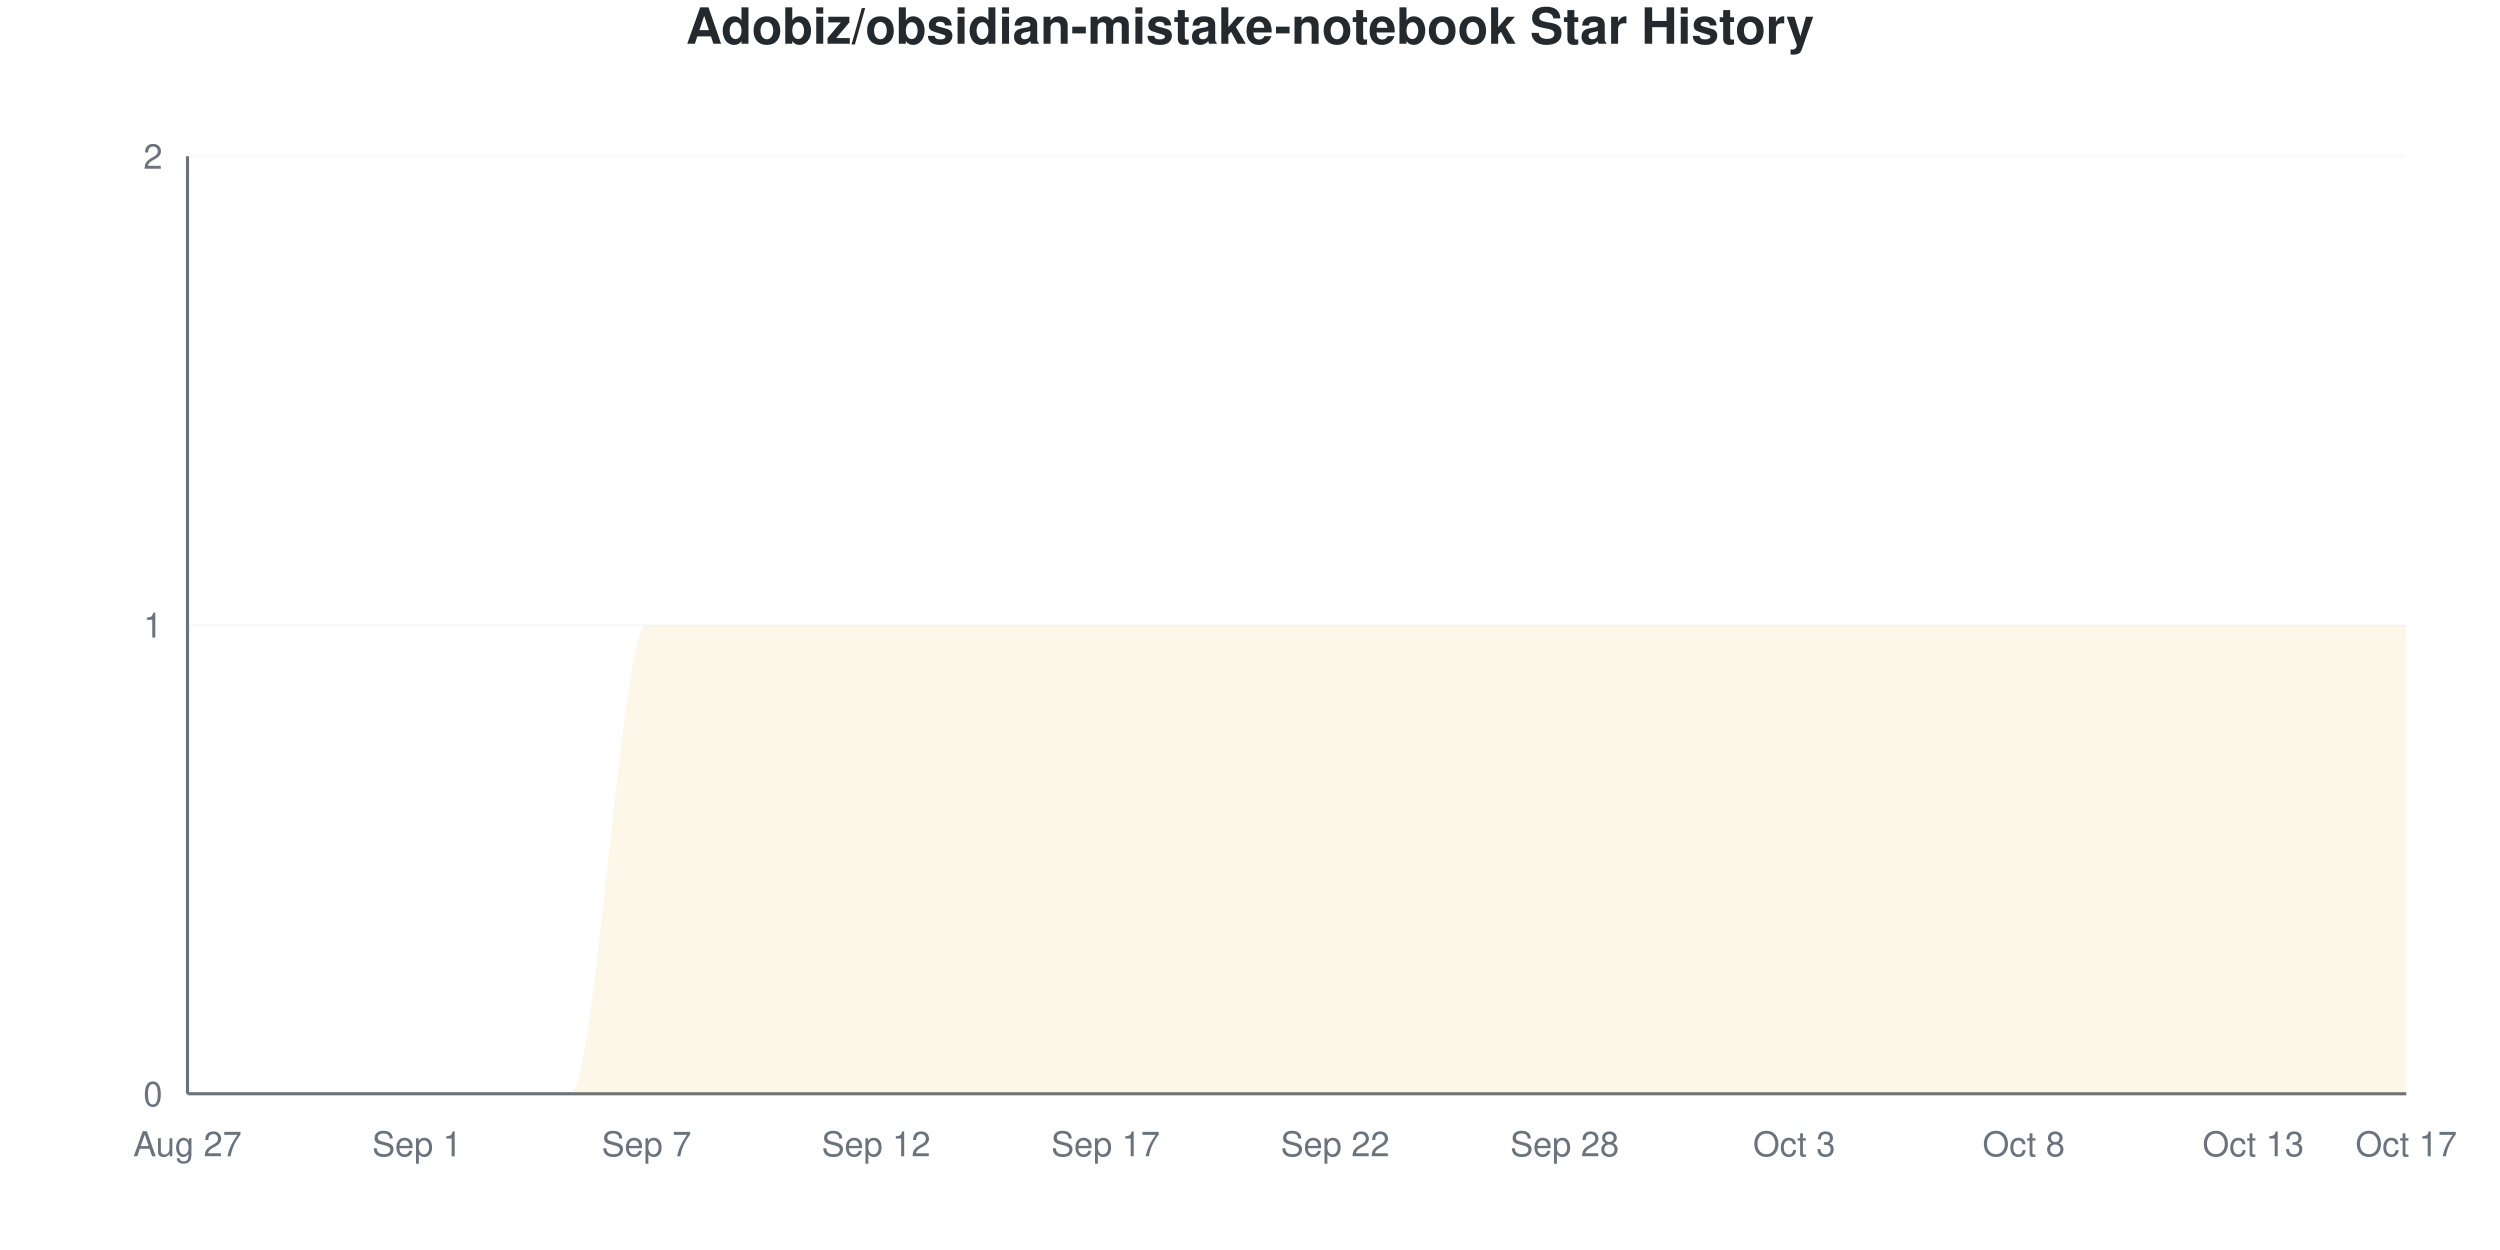
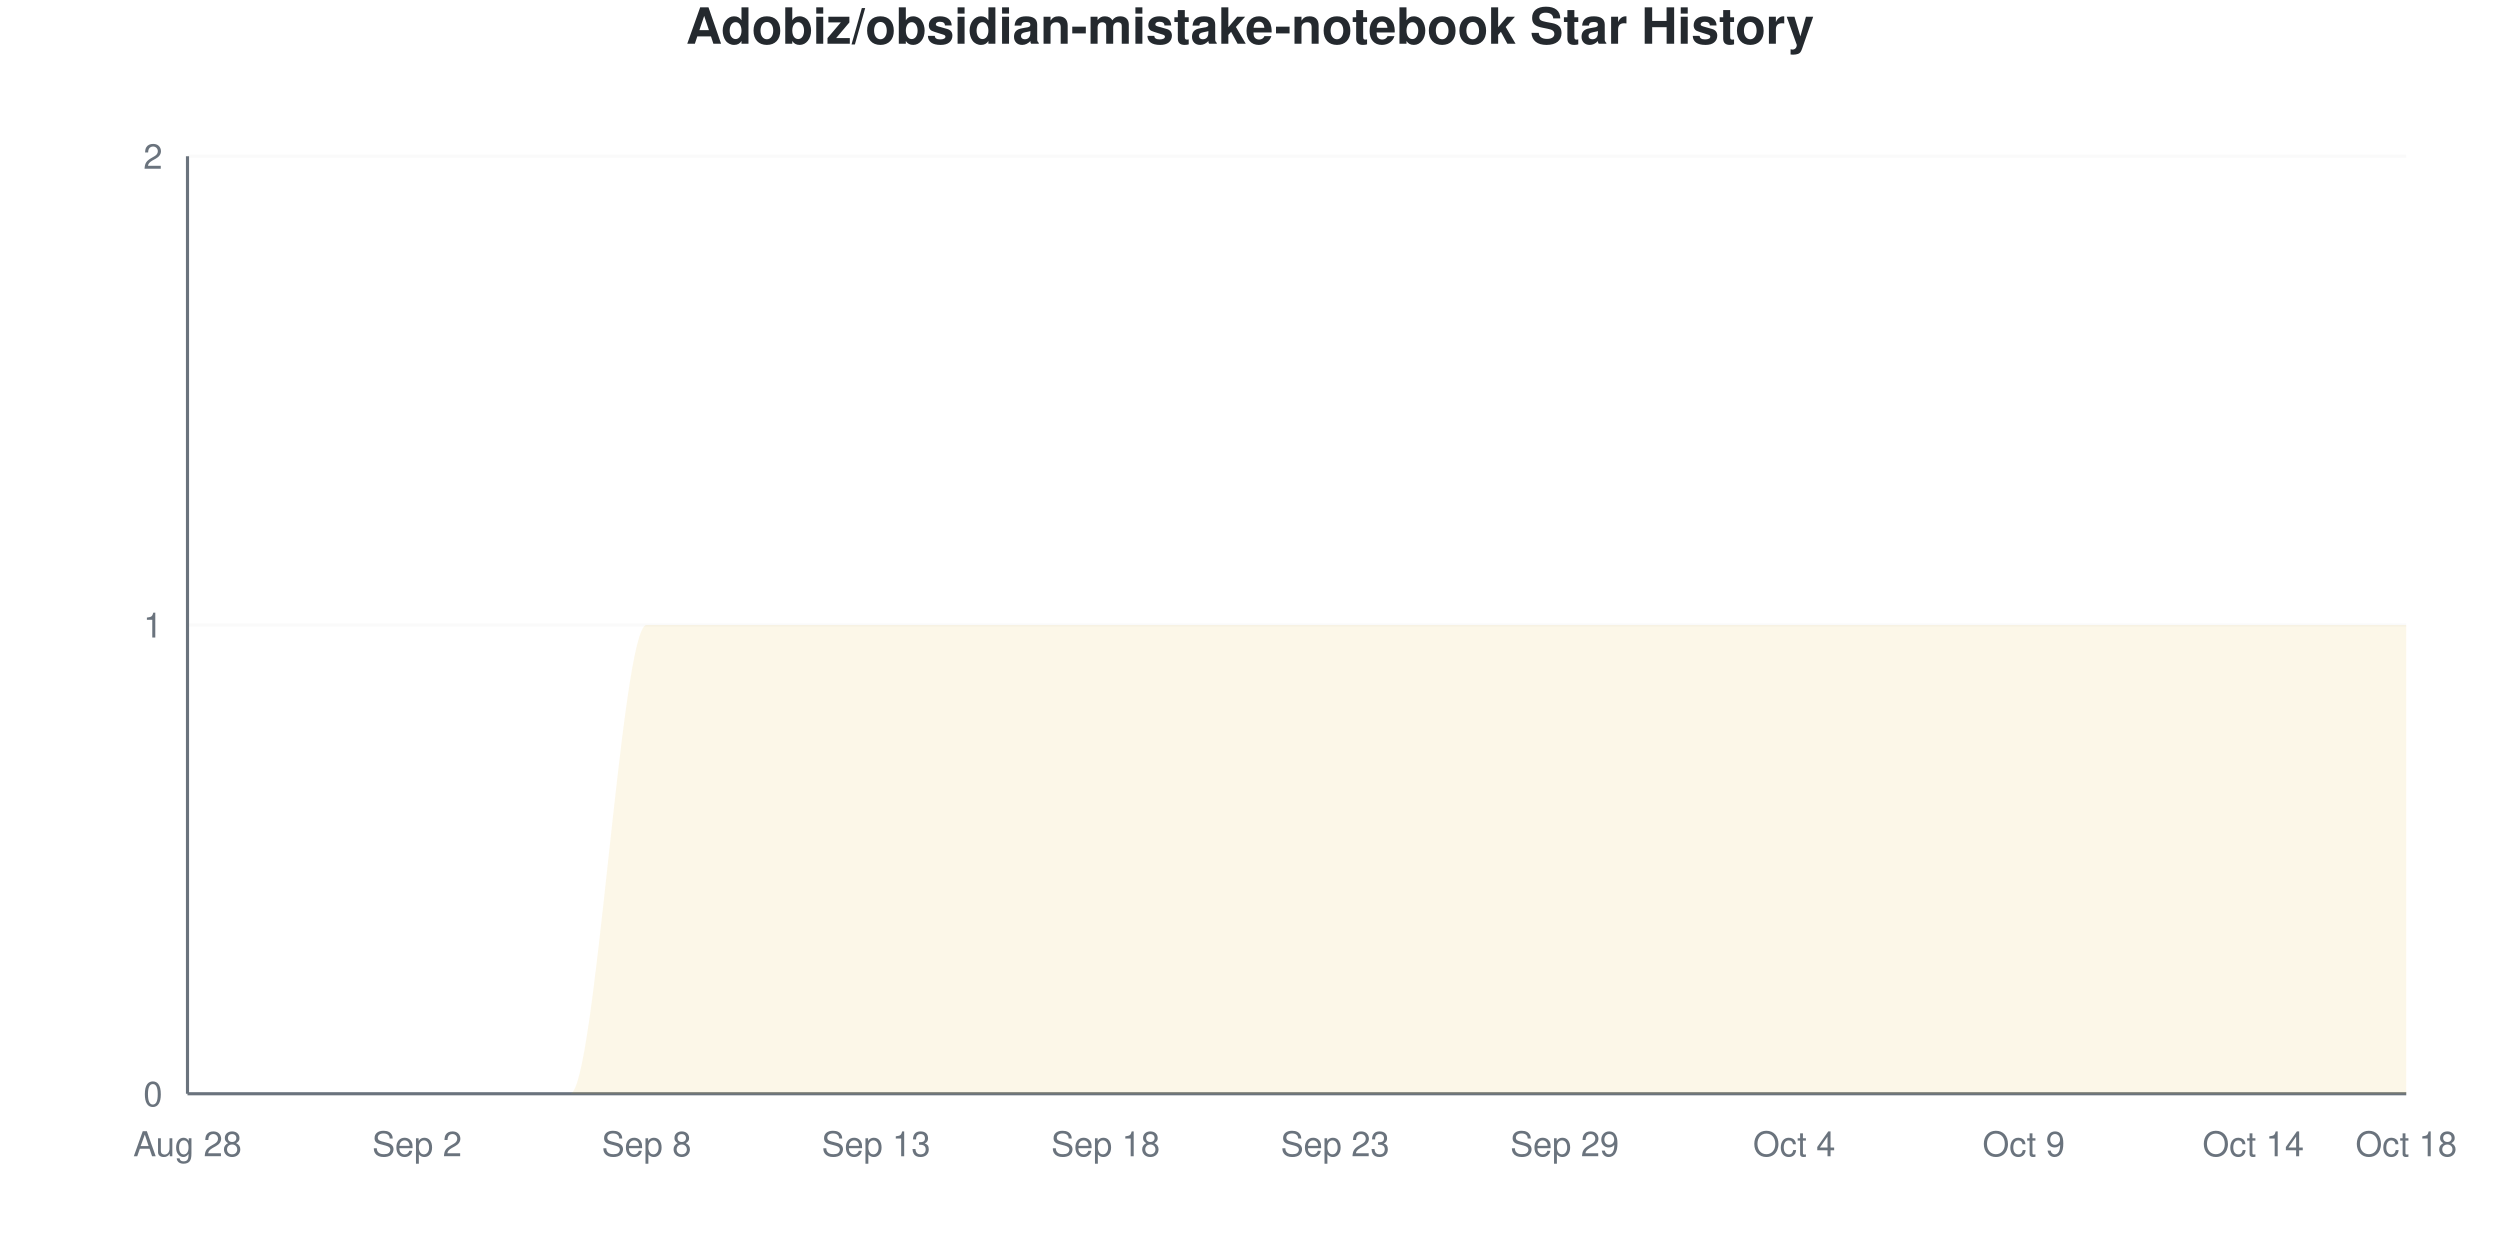
<svg xmlns="http://www.w3.org/2000/svg" viewBox="0 0 800 400" width="800" height="400">
  <style>
    @keyframes drawLine {
      to { stroke-dashoffset: 0; }
    }
    @keyframes fadeInPoint {
      from { opacity: 0; }
      to { opacity: 1; }
    }
    .data-line-0 {
      stroke-dasharray: 1257;
      stroke-dashoffset: 1257;
      animation: drawLine 2s ease-out forwards;
    }
    .data-point {
      opacity: 0;
      animation: fadeInPoint 0.5s ease-out forwards;
    }
    .chart-bg { fill: #fff; }
    .chart-text { fill: #24292e; }
    .chart-muted { fill: #6a737d; }
    .chart-grid { stroke: #eee; }
    .chart-axis { stroke: #6a737d; }
    @media (prefers-color-scheme: dark) {
      .chart-bg { fill: #0d1117; }
      .chart-text { fill: #e6edf3; }
      .chart-muted { fill: #8b949e; }
      .chart-grid { stroke: #21262d; }
      .chart-axis { stroke: #8b949e; }
    }
  </style>
  <rect width="800" height="400" class="chart-bg" />
  <text x="400" y="14" text-anchor="middle" class="chart-text" font-size="16" font-weight="bold" font-family="-apple-system, BlinkMacSystemFont, 'Segoe UI', Helvetica, Arial, sans-serif">Adobiz/obsidian-mistake-notebook Star History</text>
  <g class="grid">
    <line x1="60" y1="350" x2="770" y2="350" class="chart-grid" stroke-opacity="0.3" />
    <text x="52" y="354" text-anchor="end" class="chart-muted" font-size="11" font-family="-apple-system, BlinkMacSystemFont, 'Segoe UI', Helvetica, Arial, sans-serif">0</text>
    <line x1="60" y1="200" x2="770" y2="200" class="chart-grid" stroke-opacity="0.3" />
    <text x="52" y="204" text-anchor="end" class="chart-muted" font-size="11" font-family="-apple-system, BlinkMacSystemFont, 'Segoe UI', Helvetica, Arial, sans-serif">1</text>
    <line x1="60" y1="50" x2="770" y2="50" class="chart-grid" stroke-opacity="0.3" />
    <text x="52" y="54" text-anchor="end" class="chart-muted" font-size="11" font-family="-apple-system, BlinkMacSystemFont, 'Segoe UI', Helvetica, Arial, sans-serif">2</text>
  </g>
  <g class="milestones">
    
  </g>
  <g class="x-axis">
-     <text x="60" y="370" text-anchor="middle" class="chart-muted" font-size="11" font-family="-apple-system, BlinkMacSystemFont, 'Segoe UI', Helvetica, Arial, sans-serif">Aug 27</text>
-     <text x="133.448" y="370" text-anchor="middle" class="chart-muted" font-size="11" font-family="-apple-system, BlinkMacSystemFont, 'Segoe UI', Helvetica, Arial, sans-serif">Sep 1</text>
-     <text x="206.897" y="370" text-anchor="middle" class="chart-muted" font-size="11" font-family="-apple-system, BlinkMacSystemFont, 'Segoe UI', Helvetica, Arial, sans-serif">Sep 7</text>
-     <text x="280.345" y="370" text-anchor="middle" class="chart-muted" font-size="11" font-family="-apple-system, BlinkMacSystemFont, 'Segoe UI', Helvetica, Arial, sans-serif">Sep 12</text>
-     <text x="353.793" y="370" text-anchor="middle" class="chart-muted" font-size="11" font-family="-apple-system, BlinkMacSystemFont, 'Segoe UI', Helvetica, Arial, sans-serif">Sep 17</text>
-     <text x="427.241" y="370" text-anchor="middle" class="chart-muted" font-size="11" font-family="-apple-system, BlinkMacSystemFont, 'Segoe UI', Helvetica, Arial, sans-serif">Sep 22</text>
-     <text x="500.69" y="370" text-anchor="middle" class="chart-muted" font-size="11" font-family="-apple-system, BlinkMacSystemFont, 'Segoe UI', Helvetica, Arial, sans-serif">Sep 28</text>
-     <text x="574.138" y="370" text-anchor="middle" class="chart-muted" font-size="11" font-family="-apple-system, BlinkMacSystemFont, 'Segoe UI', Helvetica, Arial, sans-serif">Oct 3</text>
-     <text x="647.586" y="370" text-anchor="middle" class="chart-muted" font-size="11" font-family="-apple-system, BlinkMacSystemFont, 'Segoe UI', Helvetica, Arial, sans-serif">Oct 8</text>
-     <text x="721.034" y="370" text-anchor="middle" class="chart-muted" font-size="11" font-family="-apple-system, BlinkMacSystemFont, 'Segoe UI', Helvetica, Arial, sans-serif">Oct 13</text>
-     <text x="770" y="370" text-anchor="middle" class="chart-muted" font-size="11" font-family="-apple-system, BlinkMacSystemFont, 'Segoe UI', Helvetica, Arial, sans-serif">Oct 17</text>
+     <text x="60" y="370" text-anchor="middle" class="chart-muted" font-size="11" font-family="-apple-system, BlinkMacSystemFont, 'Segoe UI', Helvetica, Arial, sans-serif">Aug 28</text>
+     <text x="133.448" y="370" text-anchor="middle" class="chart-muted" font-size="11" font-family="-apple-system, BlinkMacSystemFont, 'Segoe UI', Helvetica, Arial, sans-serif">Sep 2</text>
+     <text x="206.897" y="370" text-anchor="middle" class="chart-muted" font-size="11" font-family="-apple-system, BlinkMacSystemFont, 'Segoe UI', Helvetica, Arial, sans-serif">Sep 8</text>
+     <text x="280.345" y="370" text-anchor="middle" class="chart-muted" font-size="11" font-family="-apple-system, BlinkMacSystemFont, 'Segoe UI', Helvetica, Arial, sans-serif">Sep 13</text>
+     <text x="353.793" y="370" text-anchor="middle" class="chart-muted" font-size="11" font-family="-apple-system, BlinkMacSystemFont, 'Segoe UI', Helvetica, Arial, sans-serif">Sep 18</text>
+     <text x="427.241" y="370" text-anchor="middle" class="chart-muted" font-size="11" font-family="-apple-system, BlinkMacSystemFont, 'Segoe UI', Helvetica, Arial, sans-serif">Sep 23</text>
+     <text x="500.69" y="370" text-anchor="middle" class="chart-muted" font-size="11" font-family="-apple-system, BlinkMacSystemFont, 'Segoe UI', Helvetica, Arial, sans-serif">Sep 29</text>
+     <text x="574.138" y="370" text-anchor="middle" class="chart-muted" font-size="11" font-family="-apple-system, BlinkMacSystemFont, 'Segoe UI', Helvetica, Arial, sans-serif">Oct 4</text>
+     <text x="647.586" y="370" text-anchor="middle" class="chart-muted" font-size="11" font-family="-apple-system, BlinkMacSystemFont, 'Segoe UI', Helvetica, Arial, sans-serif">Oct 9</text>
+     <text x="721.034" y="370" text-anchor="middle" class="chart-muted" font-size="11" font-family="-apple-system, BlinkMacSystemFont, 'Segoe UI', Helvetica, Arial, sans-serif">Oct 14</text>
+     <text x="770" y="370" text-anchor="middle" class="chart-muted" font-size="11" font-family="-apple-system, BlinkMacSystemFont, 'Segoe UI', Helvetica, Arial, sans-serif">Oct 18</text>
  </g>
  <line x1="60" y1="50" x2="60" y2="350" class="chart-axis" stroke-width="1" />
  <line x1="60" y1="350" x2="770" y2="350" class="chart-axis" stroke-width="1" />
  <path d="M60,350 L60,350 C68.161,350 76.322,350 84.483,350 C92.644,350 100.805,350 108.966,350 C117.126,350 125.287,350 133.448,350 C141.609,350 149.77,350 157.931,350 C166.092,350 174.253,350 182.414,350 C190.575,350 198.736,200 206.897,200 C215.057,200 223.218,200 231.379,200 C239.54,200 247.701,200 255.862,200 C264.023,200 272.184,200 280.345,200 C288.506,200 296.667,200 304.828,200 C312.989,200 321.149,200 329.31,200 C337.471,200 345.632,200 353.793,200 C361.954,200 370.115,200 378.276,200 C386.437,200 394.598,200 402.759,200 C410.92,200 419.08,200 427.241,200 C435.402,200 443.563,200 451.724,200 C459.885,200 468.046,200 476.207,200 C484.368,200 492.529,200 500.69,200 C508.851,200 517.011,200 525.172,200 C533.333,200 541.494,200 549.655,200 C557.816,200 565.977,200 574.138,200 C582.299,200 590.46,200 598.621,200 C606.782,200 614.943,200 623.103,200 C631.264,200 639.425,200 647.586,200 C655.747,200 663.908,200 672.069,200 C680.23,200 688.391,200 696.552,200 C704.713,200 712.874,200 721.034,200 C729.195,200 737.356,200 745.517,200 C753.678,200 761.839,200 770,200 L770,350 L60,350 Z" fill="#dfb317" fill-opacity="0.1" />
  <path d="M60,350 L60,350 C68.161,350 76.322,350 84.483,350 C92.644,350 100.805,350 108.966,350 C117.126,350 125.287,350 133.448,350 C141.609,350 149.77,350 157.931,350 C166.092,350 174.253,350 182.414,350 C190.575,350 198.736,200 206.897,200 C215.057,200 223.218,200 231.379,200 C239.54,200 247.701,200 255.862,200 C264.023,200 272.184,200 280.345,200 C288.506,200 296.667,200 304.828,200 C312.989,200 321.149,200 329.31,200 C337.471,200 345.632,200 353.793,200 C361.954,200 370.115,200 378.276,200 C386.437,200 394.598,200 402.759,200 C410.92,200 419.08,200 427.241,200 C435.402,200 443.563,200 451.724,200 C459.885,200 468.046,200 476.207,200 C484.368,200 492.529,200 500.69,200 C508.851,200 517.011,200 525.172,200 C533.333,200 541.494,200 549.655,200 C557.816,200 565.977,200 574.138,200 C582.299,200 590.46,200 598.621,200 C606.782,200 614.943,200 623.103,200 C631.264,200 639.425,200 647.586,200 C655.747,200 663.908,200 672.069,200 C680.23,200 688.391,200 696.552,200 C704.713,200 712.874,200 721.034,200 C729.195,200 737.356,200 745.517,200 C753.678,200 761.839,200 770,200" fill="none" stroke="#dfb317" stroke-width="2.5" class="data-line-0" />
  <g class="points">
    <circle cx="60" cy="350" r="4" fill="#dfb317" class="data-point" style="animation-delay: 1.50s" />
    <circle cx="84.483" cy="350" r="4" fill="#dfb317" class="data-point" style="animation-delay: 1.55s" />
    <circle cx="108.966" cy="350" r="4" fill="#dfb317" class="data-point" style="animation-delay: 1.60s" />
    <circle cx="133.448" cy="350" r="4" fill="#dfb317" class="data-point" style="animation-delay: 1.65s" />
    <circle cx="157.931" cy="350" r="4" fill="#dfb317" class="data-point" style="animation-delay: 1.70s" />
    <circle cx="182.414" cy="350" r="4" fill="#dfb317" class="data-point" style="animation-delay: 1.75s" />
    <circle cx="206.897" cy="200" r="4" fill="#dfb317" class="data-point" style="animation-delay: 1.80s" />
    <circle cx="231.379" cy="200" r="4" fill="#dfb317" class="data-point" style="animation-delay: 1.85s" />
    <circle cx="255.862" cy="200" r="4" fill="#dfb317" class="data-point" style="animation-delay: 1.90s" />
    <circle cx="280.345" cy="200" r="4" fill="#dfb317" class="data-point" style="animation-delay: 1.95s" />
    <circle cx="304.828" cy="200" r="4" fill="#dfb317" class="data-point" style="animation-delay: 2.00s" />
    <circle cx="329.31" cy="200" r="4" fill="#dfb317" class="data-point" style="animation-delay: 2.05s" />
    <circle cx="353.793" cy="200" r="4" fill="#dfb317" class="data-point" style="animation-delay: 2.10s" />
    <circle cx="378.276" cy="200" r="4" fill="#dfb317" class="data-point" style="animation-delay: 2.15s" />
    <circle cx="402.759" cy="200" r="4" fill="#dfb317" class="data-point" style="animation-delay: 2.20s" />
    <circle cx="427.241" cy="200" r="4" fill="#dfb317" class="data-point" style="animation-delay: 2.25s" />
    <circle cx="451.724" cy="200" r="4" fill="#dfb317" class="data-point" style="animation-delay: 2.30s" />
    <circle cx="476.207" cy="200" r="4" fill="#dfb317" class="data-point" style="animation-delay: 2.35s" />
    <circle cx="500.69" cy="200" r="4" fill="#dfb317" class="data-point" style="animation-delay: 2.40s" />
    <circle cx="525.172" cy="200" r="4" fill="#dfb317" class="data-point" style="animation-delay: 2.45s" />
    <circle cx="549.655" cy="200" r="4" fill="#dfb317" class="data-point" style="animation-delay: 2.50s" />
    <circle cx="574.138" cy="200" r="4" fill="#dfb317" class="data-point" style="animation-delay: 2.55s" />
    <circle cx="598.621" cy="200" r="4" fill="#dfb317" class="data-point" style="animation-delay: 2.60s" />
    <circle cx="623.103" cy="200" r="4" fill="#dfb317" class="data-point" style="animation-delay: 2.65s" />
    <circle cx="647.586" cy="200" r="4" fill="#dfb317" class="data-point" style="animation-delay: 2.70s" />
    <circle cx="672.069" cy="200" r="4" fill="#dfb317" class="data-point" style="animation-delay: 2.75s" />
    <circle cx="696.552" cy="200" r="4" fill="#dfb317" class="data-point" style="animation-delay: 2.80s" />
    <circle cx="721.034" cy="200" r="4" fill="#dfb317" class="data-point" style="animation-delay: 2.85s" />
    <circle cx="745.517" cy="200" r="4" fill="#dfb317" class="data-point" style="animation-delay: 2.90s" />
    <circle cx="770" cy="200" r="4" fill="#dfb317" class="data-point" style="animation-delay: 2.95s" />
  </g>
</svg>
